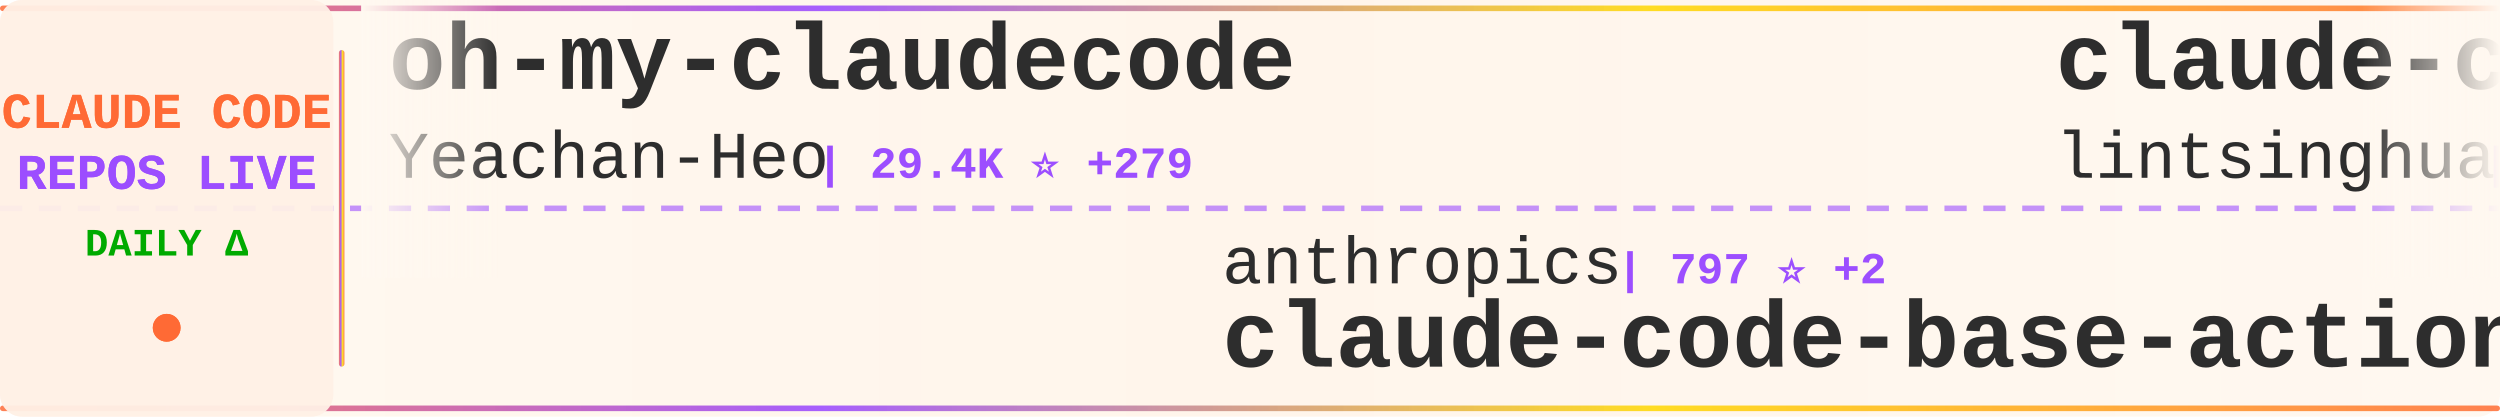
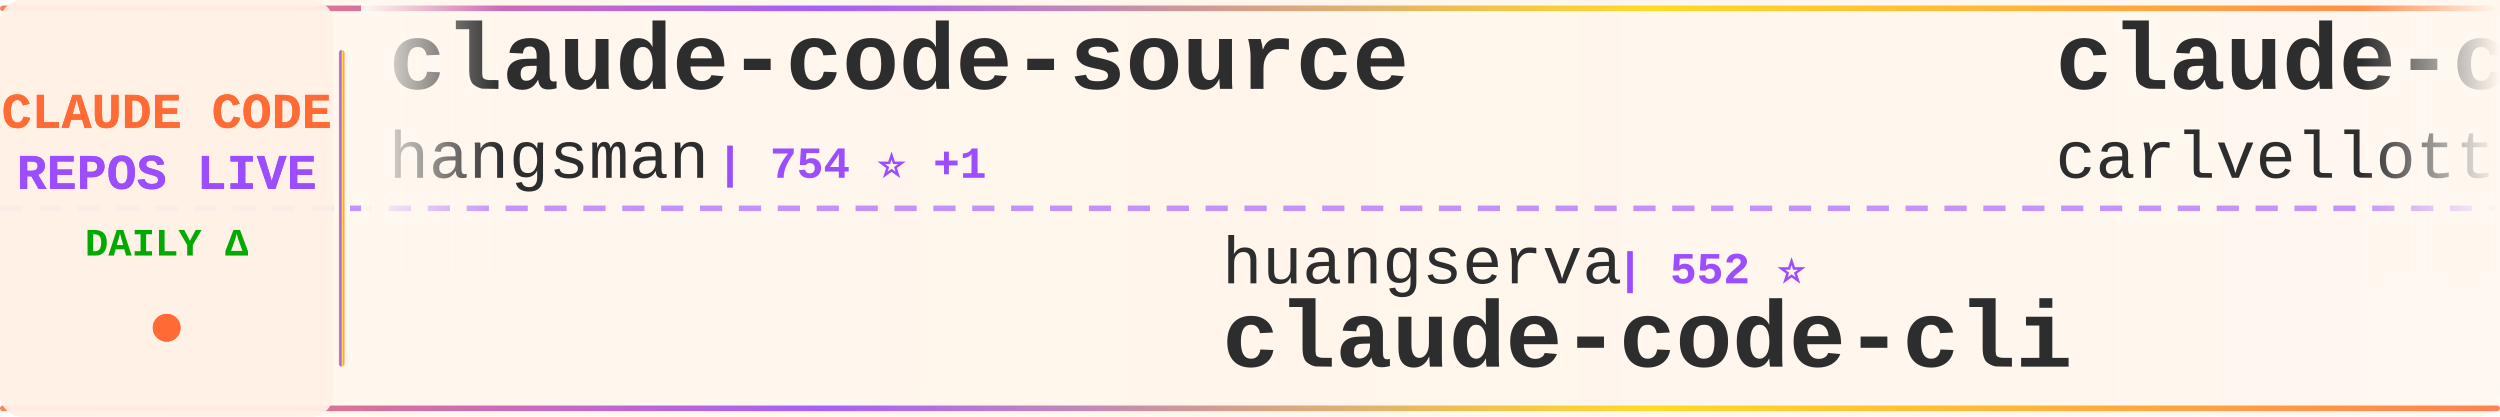
<svg xmlns="http://www.w3.org/2000/svg" width="900" height="150">
  <defs>
    <linearGradient id="tickerBg" x1="0%" y1="0%" x2="100%" y2="0%">
      <stop offset="0%" style="stop-color:#fff8f0;stop-opacity:0.98" />
      <stop offset="50%" style="stop-color:#fff5eb;stop-opacity:1" />
      <stop offset="100%" style="stop-color:#fff8f0;stop-opacity:0.98" />
    </linearGradient>
    <linearGradient id="borderGrad" x1="0%" y1="0%" x2="100%" y2="0%">
      <stop offset="0%" style="stop-color:#FF6B35;stop-opacity:0.85">
        <animate attributeName="stop-opacity" values="0.85;1;0.85" dur="2s" repeatCount="indefinite" />
      </stop>
      <stop offset="33%" style="stop-color:#9C4EFF;stop-opacity:0.9">
        <animate attributeName="stop-opacity" values="0.9;1;0.9" dur="2.2s" repeatCount="indefinite" />
      </stop>
      <stop offset="66%" style="stop-color:#FFD700;stop-opacity:0.85">
        <animate attributeName="stop-opacity" values="0.85;1;0.85" dur="1.8s" repeatCount="indefinite" />
      </stop>
      <stop offset="100%" style="stop-color:#FF6B35;stop-opacity:0.85">
        <animate attributeName="stop-opacity" values="0.85;1;0.85" dur="2s" repeatCount="indefinite" />
      </stop>
    </linearGradient>
    <filter id="textGlow">
      <feGaussianBlur stdDeviation="0.15" result="coloredBlur" />
      <feMerge>
        <feMergeNode in="coloredBlur" />
        <feMergeNode in="SourceGraphic" />
      </feMerge>
    </filter>
    <filter id="metricGlow">
      <feGaussianBlur stdDeviation="0.2" result="coloredBlur" />
      <feMerge>
        <feMergeNode in="coloredBlur" />
        <feMergeNode in="SourceGraphic" />
      </feMerge>
    </filter>
    <linearGradient id="leftFade" x1="0%" y1="0%" x2="100%" y2="0%">
      <stop offset="0%" style="stop-color:#fff8f0;stop-opacity:1" />
      <stop offset="100%" style="stop-color:#fff8f0;stop-opacity:0" />
    </linearGradient>
    <linearGradient id="rightFade" x1="0%" y1="0%" x2="100%" y2="0%">
      <stop offset="0%" style="stop-color:#fff8f0;stop-opacity:0" />
      <stop offset="100%" style="stop-color:#fff8f0;stop-opacity:1" />
    </linearGradient>
  </defs>
  <rect width="900" height="150" fill="url(#tickerBg)" rx="8" />
  <rect x="0" y="2" width="900" height="2" fill="url(#borderGrad)" rx="1" />
  <rect x="0" y="146" width="900" height="2" fill="url(#borderGrad)" rx="1" />
  <line x1="0" y1="75" x2="900" y2="75" stroke="#9C4EFF" stroke-width="2" stroke-dasharray="8 6" opacity="0.6" />
  <rect x="0" y="0" width="120" height="150" fill="#fff0e6" opacity="0.95" rx="8" />
  <text x="60" y="46" font-family="'Courier New', monospace" font-size="18" font-weight="bold" fill="#FF6B35" text-anchor="middle" filter="url(#textGlow)">
    CLAUDE CODE
  </text>
  <text x="60" y="68" font-family="'Courier New', monospace" font-size="18" font-weight="bold" fill="#9C4EFF" text-anchor="middle" filter="url(#textGlow)">
    REPOS LIVE
  </text>
  <text x="60" y="92" font-family="'Courier New', monospace" font-size="14" font-weight="bold" fill="#00aa00" text-anchor="middle">
    DAILY Δ
  </text>
  <circle cx="60" cy="118" r="5" fill="#FF6B35" filter="url(#metricGlow)">
    <animate attributeName="r" values="4;6;4" dur="1.5s" repeatCount="indefinite" />
    <animate attributeName="opacity" values="0.6;1;0.6" dur="1.5s" repeatCount="indefinite" />
  </circle>
  <rect x="122" y="18" width="2" height="114" fill="url(#borderGrad)" rx="1" />
  <clipPath id="tickerClip">
    <rect x="130" y="0" width="770" height="150" />
  </clipPath>
  <g clip-path="url(#tickerClip)">
    <g id="tickerItems">
      <animateTransform attributeName="transform" attributeType="XML" type="translate" from="0 0" to="-3000 0" dur="54s" repeatCount="indefinite" />
      <g transform="translate(0, 0)">
-         <text x="140" y="32" font-family="'Courier New', monospace" font-size="34" font-weight="bold" fill="#2d2d2d">oh-my-claudecode</text>
-         <text x="140" y="64" font-family="'Courier New', monospace" font-size="24" font-weight="normal" fill="#2d2d2d" opacity="1.0">Yeachan-Heo</text>
-         <text x="294" y="64" font-family="'Courier New', monospace" font-size="16" font-weight="bold" fill="#9C4EFF"> | 29.4K ⭐ +279</text>
+         <text x="140" y="32" font-family="'Courier New', monospace" font-size="34" font-weight="bold" fill="#2d2d2d">claude-code-source</text>
+         <text x="140" y="64" font-family="'Courier New', monospace" font-size="24" font-weight="normal" fill="#2d2d2d" opacity="1.0">hangsman</text>
+         <text x="258" y="64" font-family="'Courier New', monospace" font-size="16" font-weight="bold" fill="#9C4EFF"> | 754 ⭐ +1</text>
      </g>
      <g transform="translate(300, 0)">
-         <text x="140" y="102" font-family="'Courier New', monospace" font-size="24" font-weight="normal" fill="#2d2d2d" opacity="1.0">anthropics</text>
-         <text x="282" y="102" font-family="'Courier New', monospace" font-size="16" font-weight="bold" fill="#9C4EFF"> | 797 ⭐ +2</text>
-         <text x="140" y="132" font-family="'Courier New', monospace" font-size="34" font-weight="bold" fill="#2d2d2d">claude-code-base-action</text>
+         <text x="140" y="102" font-family="'Courier New', monospace" font-size="24" font-weight="normal" fill="#2d2d2d" opacity="1.0">huangserva</text>
+         <text x="282" y="102" font-family="'Courier New', monospace" font-size="16" font-weight="bold" fill="#9C4EFF"> | 552 ⭐</text>
+         <text x="140" y="132" font-family="'Courier New', monospace" font-size="34" font-weight="bold" fill="#2d2d2d">claude-code-cli</text>
      </g>
      <g transform="translate(600, 0)">
-         <text x="140" y="32" font-family="'Courier New', monospace" font-size="34" font-weight="bold" fill="#2d2d2d">claude-code-book</text>
-         <text x="140" y="64" font-family="'Courier New', monospace" font-size="24" font-weight="normal" fill="#2d2d2d" opacity="1.0">lintsinghua</text>
-         <text x="294" y="64" font-family="'Courier New', monospace" font-size="16" font-weight="bold" fill="#9C4EFF"> | 2.8K ⭐ +33</text>
+         <text x="140" y="32" font-family="'Courier New', monospace" font-size="34" font-weight="bold" fill="#2d2d2d">claude-code-pm-course</text>
+         <text x="140" y="64" font-family="'Courier New', monospace" font-size="24" font-weight="normal" fill="#2d2d2d" opacity="1.0">carlvellotti</text>
+         <text x="306" y="64" font-family="'Courier New', monospace" font-size="16" font-weight="bold" fill="#9C4EFF"> | 1.9K ⭐ +9</text>
      </g>
      <g transform="translate(900, 0)">
-         <text x="140" y="102" font-family="'Courier New', monospace" font-size="24" font-weight="normal" fill="#2d2d2d" opacity="1.0">alirezarezvani</text>
-         <text x="330" y="102" font-family="'Courier New', monospace" font-size="16" font-weight="bold" fill="#9C4EFF"> | 11.5K ⭐ +191</text>
-         <text x="140" y="132" font-family="'Courier New', monospace" font-size="34" font-weight="bold" fill="#2d2d2d">claude-skills</text>
+         <text x="140" y="102" font-family="'Courier New', monospace" font-size="24" font-weight="normal" fill="#2d2d2d" opacity="1.0">feiskyer</text>
+         <text x="258" y="102" font-family="'Courier New', monospace" font-size="16" font-weight="bold" fill="#9C4EFF"> | 1.4K ⭐ +4</text>
+         <text x="140" y="132" font-family="'Courier New', monospace" font-size="34" font-weight="bold" fill="#2d2d2d">claude-code-settings</text>
      </g>
      <g transform="translate(1200, 0)">
-         <text x="140" y="32" font-family="'Courier New', monospace" font-size="34" font-weight="bold" fill="#2d2d2d">claude-code-tips</text>
-         <text x="140" y="64" font-family="'Courier New', monospace" font-size="24" font-weight="normal" fill="#2d2d2d" opacity="1.0">ykdojo</text>
-         <text x="234" y="64" font-family="'Courier New', monospace" font-size="16" font-weight="bold" fill="#9C4EFF"> | 7.7K ⭐ +20</text>
+         <text x="140" y="32" font-family="'Courier New', monospace" font-size="34" font-weight="bold" fill="#2d2d2d">happy</text>
+         <text x="140" y="64" font-family="'Courier New', monospace" font-size="24" font-weight="normal" fill="#2d2d2d" opacity="1.0">slopus</text>
+         <text x="234" y="64" font-family="'Courier New', monospace" font-size="16" font-weight="bold" fill="#9C4EFF"> | 18.6K ⭐ +132</text>
      </g>
      <g transform="translate(1500, 0)">
-         <text x="140" y="102" font-family="'Courier New', monospace" font-size="24" font-weight="normal" fill="#2d2d2d" opacity="1.0">wshobson</text>
-         <text x="258" y="102" font-family="'Courier New', monospace" font-size="16" font-weight="bold" fill="#9C4EFF"> | 33.7K ⭐ +62</text>
-         <text x="140" y="132" font-family="'Courier New', monospace" font-size="34" font-weight="bold" fill="#2d2d2d">agents</text>
+         <text x="140" y="102" font-family="'Courier New', monospace" font-size="24" font-weight="normal" fill="#2d2d2d" opacity="1.0">affaan-m</text>
+         <text x="258" y="102" font-family="'Courier New', monospace" font-size="16" font-weight="bold" fill="#9C4EFF"> | 159.1K ⭐ +1.2K</text>
+         <text x="140" y="132" font-family="'Courier New', monospace" font-size="34" font-weight="bold" fill="#2d2d2d">everything-claude-code</text>
      </g>
      <g transform="translate(1800, 0)">
-         <text x="140" y="32" font-family="'Courier New', monospace" font-size="34" font-weight="bold" fill="#2d2d2d">claude-code-workflows</text>
-         <text x="140" y="64" font-family="'Courier New', monospace" font-size="24" font-weight="normal" fill="#2d2d2d" opacity="1.0">OneRedOak</text>
-         <text x="270" y="64" font-family="'Courier New', monospace" font-size="16" font-weight="bold" fill="#9C4EFF"> | 3.8K ⭐ +1</text>
+         <text x="140" y="32" font-family="'Courier New', monospace" font-size="34" font-weight="bold" fill="#2d2d2d">claude-code-my-workflow</text>
+         <text x="140" y="64" font-family="'Courier New', monospace" font-size="24" font-weight="normal" fill="#2d2d2d" opacity="1.0">pedrohcgs</text>
+         <text x="270" y="64" font-family="'Courier New', monospace" font-size="16" font-weight="bold" fill="#9C4EFF"> | 929 ⭐ +6</text>
      </g>
      <g transform="translate(2100, 0)">
-         <text x="140" y="102" font-family="'Courier New', monospace" font-size="24" font-weight="normal" fill="#2d2d2d" opacity="1.0">paoloanzn</text>
-         <text x="270" y="102" font-family="'Courier New', monospace" font-size="16" font-weight="bold" fill="#9C4EFF"> | 7.9K ⭐ +49</text>
-         <text x="140" y="132" font-family="'Courier New', monospace" font-size="34" font-weight="bold" fill="#2d2d2d">free-code</text>
+         <text x="140" y="102" font-family="'Courier New', monospace" font-size="24" font-weight="normal" fill="#2d2d2d" opacity="1.0">bfly123</text>
+         <text x="246" y="102" font-family="'Courier New', monospace" font-size="16" font-weight="bold" fill="#9C4EFF"> | 2.3K ⭐ +24</text>
+         <text x="140" y="132" font-family="'Courier New', monospace" font-size="34" font-weight="bold" fill="#2d2d2d">claude_code_bridge</text>
      </g>
      <g transform="translate(2400, 0)">
+         <text x="140" y="32" font-family="'Courier New', monospace" font-size="34" font-weight="bold" fill="#2d2d2d">claude-code-action</text>
+         <text x="140" y="64" font-family="'Courier New', monospace" font-size="24" font-weight="normal" fill="#2d2d2d" opacity="1.0">anthropics</text>
+         <text x="282" y="64" font-family="'Courier New', monospace" font-size="16" font-weight="bold" fill="#9C4EFF"> | 7.1K ⭐ +23</text>
+       </g>
+       <g transform="translate(2700, 0)">
+         <text x="140" y="102" font-family="'Courier New', monospace" font-size="24" font-weight="normal" fill="#2d2d2d" opacity="1.0">wanshuiyin</text>
+         <text x="282" y="102" font-family="'Courier New', monospace" font-size="16" font-weight="bold" fill="#9C4EFF"> | 6.9K ⭐ +101</text>
+         <text x="140" y="132" font-family="'Courier New', monospace" font-size="34" font-weight="bold" fill="#2d2d2d">Auto-claude-code-researc...</text>
+       </g>
+       <g transform="translate(3000, 0)">
        <text x="140" y="32" font-family="'Courier New', monospace" font-size="34" font-weight="bold" fill="#2d2d2d">claude-code-source</text>
        <text x="140" y="64" font-family="'Courier New', monospace" font-size="24" font-weight="normal" fill="#2d2d2d" opacity="1.0">hangsman</text>
-         <text x="258" y="64" font-family="'Courier New', monospace" font-size="16" font-weight="bold" fill="#9C4EFF"> | 754 ⭐ +2</text>
-       </g>
-       <g transform="translate(2700, 0)">
-         <text x="140" y="102" font-family="'Courier New', monospace" font-size="24" font-weight="normal" fill="#2d2d2d" opacity="1.0">https-deeplearning-ai</text>
-         <text x="414" y="102" font-family="'Courier New', monospace" font-size="16" font-weight="bold" fill="#9C4EFF"> | 486 ⭐ +2</text>
-         <text x="140" y="132" font-family="'Courier New', monospace" font-size="34" font-weight="bold" fill="#2d2d2d">sc-claude-code-files</text>
-       </g>
-       <g transform="translate(3000, 0)">
-         <text x="140" y="32" font-family="'Courier New', monospace" font-size="34" font-weight="bold" fill="#2d2d2d">oh-my-claudecode</text>
-         <text x="140" y="64" font-family="'Courier New', monospace" font-size="24" font-weight="normal" fill="#2d2d2d" opacity="1.0">Yeachan-Heo</text>
-         <text x="294" y="64" font-family="'Courier New', monospace" font-size="16" font-weight="bold" fill="#9C4EFF"> | 29.4K ⭐ +279</text>
+         <text x="258" y="64" font-family="'Courier New', monospace" font-size="16" font-weight="bold" fill="#9C4EFF"> | 754 ⭐ +1</text>
      </g>
      <g transform="translate(3300, 0)">
-         <text x="140" y="102" font-family="'Courier New', monospace" font-size="24" font-weight="normal" fill="#2d2d2d" opacity="1.0">anthropics</text>
-         <text x="282" y="102" font-family="'Courier New', monospace" font-size="16" font-weight="bold" fill="#9C4EFF"> | 797 ⭐ +2</text>
-         <text x="140" y="132" font-family="'Courier New', monospace" font-size="34" font-weight="bold" fill="#2d2d2d">claude-code-base-action</text>
+         <text x="140" y="102" font-family="'Courier New', monospace" font-size="24" font-weight="normal" fill="#2d2d2d" opacity="1.0">huangserva</text>
+         <text x="282" y="102" font-family="'Courier New', monospace" font-size="16" font-weight="bold" fill="#9C4EFF"> | 552 ⭐</text>
+         <text x="140" y="132" font-family="'Courier New', monospace" font-size="34" font-weight="bold" fill="#2d2d2d">claude-code-cli</text>
      </g>
      <g transform="translate(3600, 0)">
-         <text x="140" y="32" font-family="'Courier New', monospace" font-size="34" font-weight="bold" fill="#2d2d2d">claude-code-book</text>
-         <text x="140" y="64" font-family="'Courier New', monospace" font-size="24" font-weight="normal" fill="#2d2d2d" opacity="1.0">lintsinghua</text>
-         <text x="294" y="64" font-family="'Courier New', monospace" font-size="16" font-weight="bold" fill="#9C4EFF"> | 2.8K ⭐ +33</text>
+         <text x="140" y="32" font-family="'Courier New', monospace" font-size="34" font-weight="bold" fill="#2d2d2d">claude-code-pm-course</text>
+         <text x="140" y="64" font-family="'Courier New', monospace" font-size="24" font-weight="normal" fill="#2d2d2d" opacity="1.0">carlvellotti</text>
+         <text x="306" y="64" font-family="'Courier New', monospace" font-size="16" font-weight="bold" fill="#9C4EFF"> | 1.9K ⭐ +9</text>
      </g>
      <g transform="translate(3900, 0)">
-         <text x="140" y="102" font-family="'Courier New', monospace" font-size="24" font-weight="normal" fill="#2d2d2d" opacity="1.0">alirezarezvani</text>
-         <text x="330" y="102" font-family="'Courier New', monospace" font-size="16" font-weight="bold" fill="#9C4EFF"> | 11.5K ⭐ +191</text>
-         <text x="140" y="132" font-family="'Courier New', monospace" font-size="34" font-weight="bold" fill="#2d2d2d">claude-skills</text>
+         <text x="140" y="102" font-family="'Courier New', monospace" font-size="24" font-weight="normal" fill="#2d2d2d" opacity="1.0">feiskyer</text>
+         <text x="258" y="102" font-family="'Courier New', monospace" font-size="16" font-weight="bold" fill="#9C4EFF"> | 1.4K ⭐ +4</text>
+         <text x="140" y="132" font-family="'Courier New', monospace" font-size="34" font-weight="bold" fill="#2d2d2d">claude-code-settings</text>
      </g>
    </g>
  </g>
  <rect x="130" y="0" width="50" height="100" fill="url(#leftFade)" />
  <rect x="850" y="0" width="50" height="100" fill="url(#rightFade)" />
</svg>
